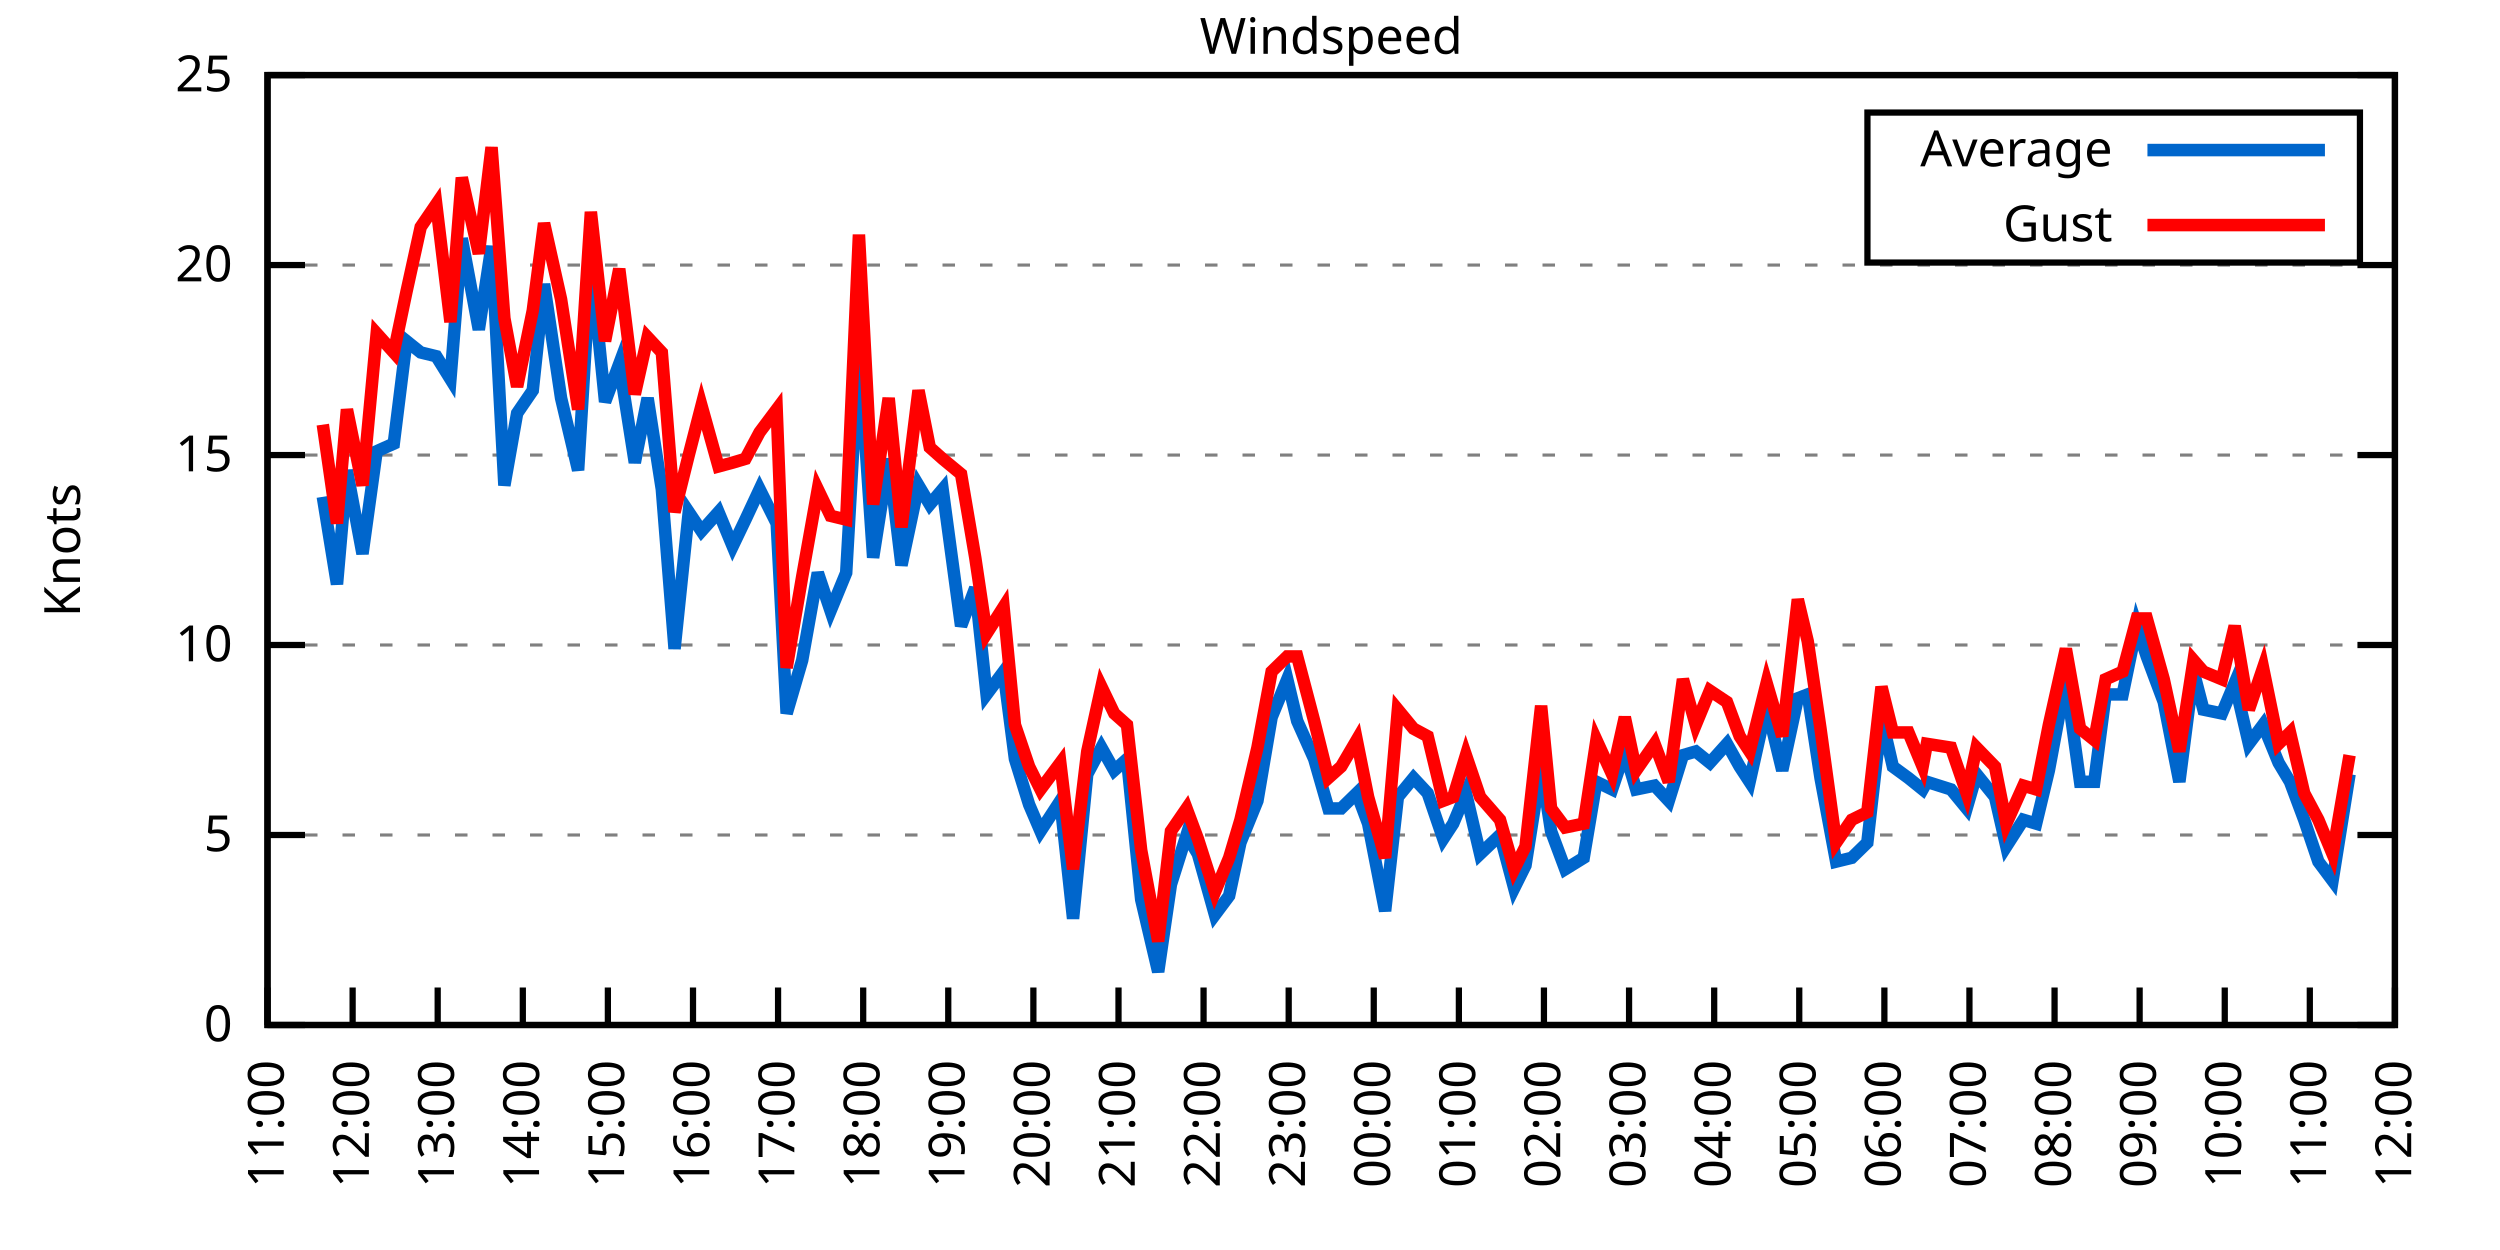
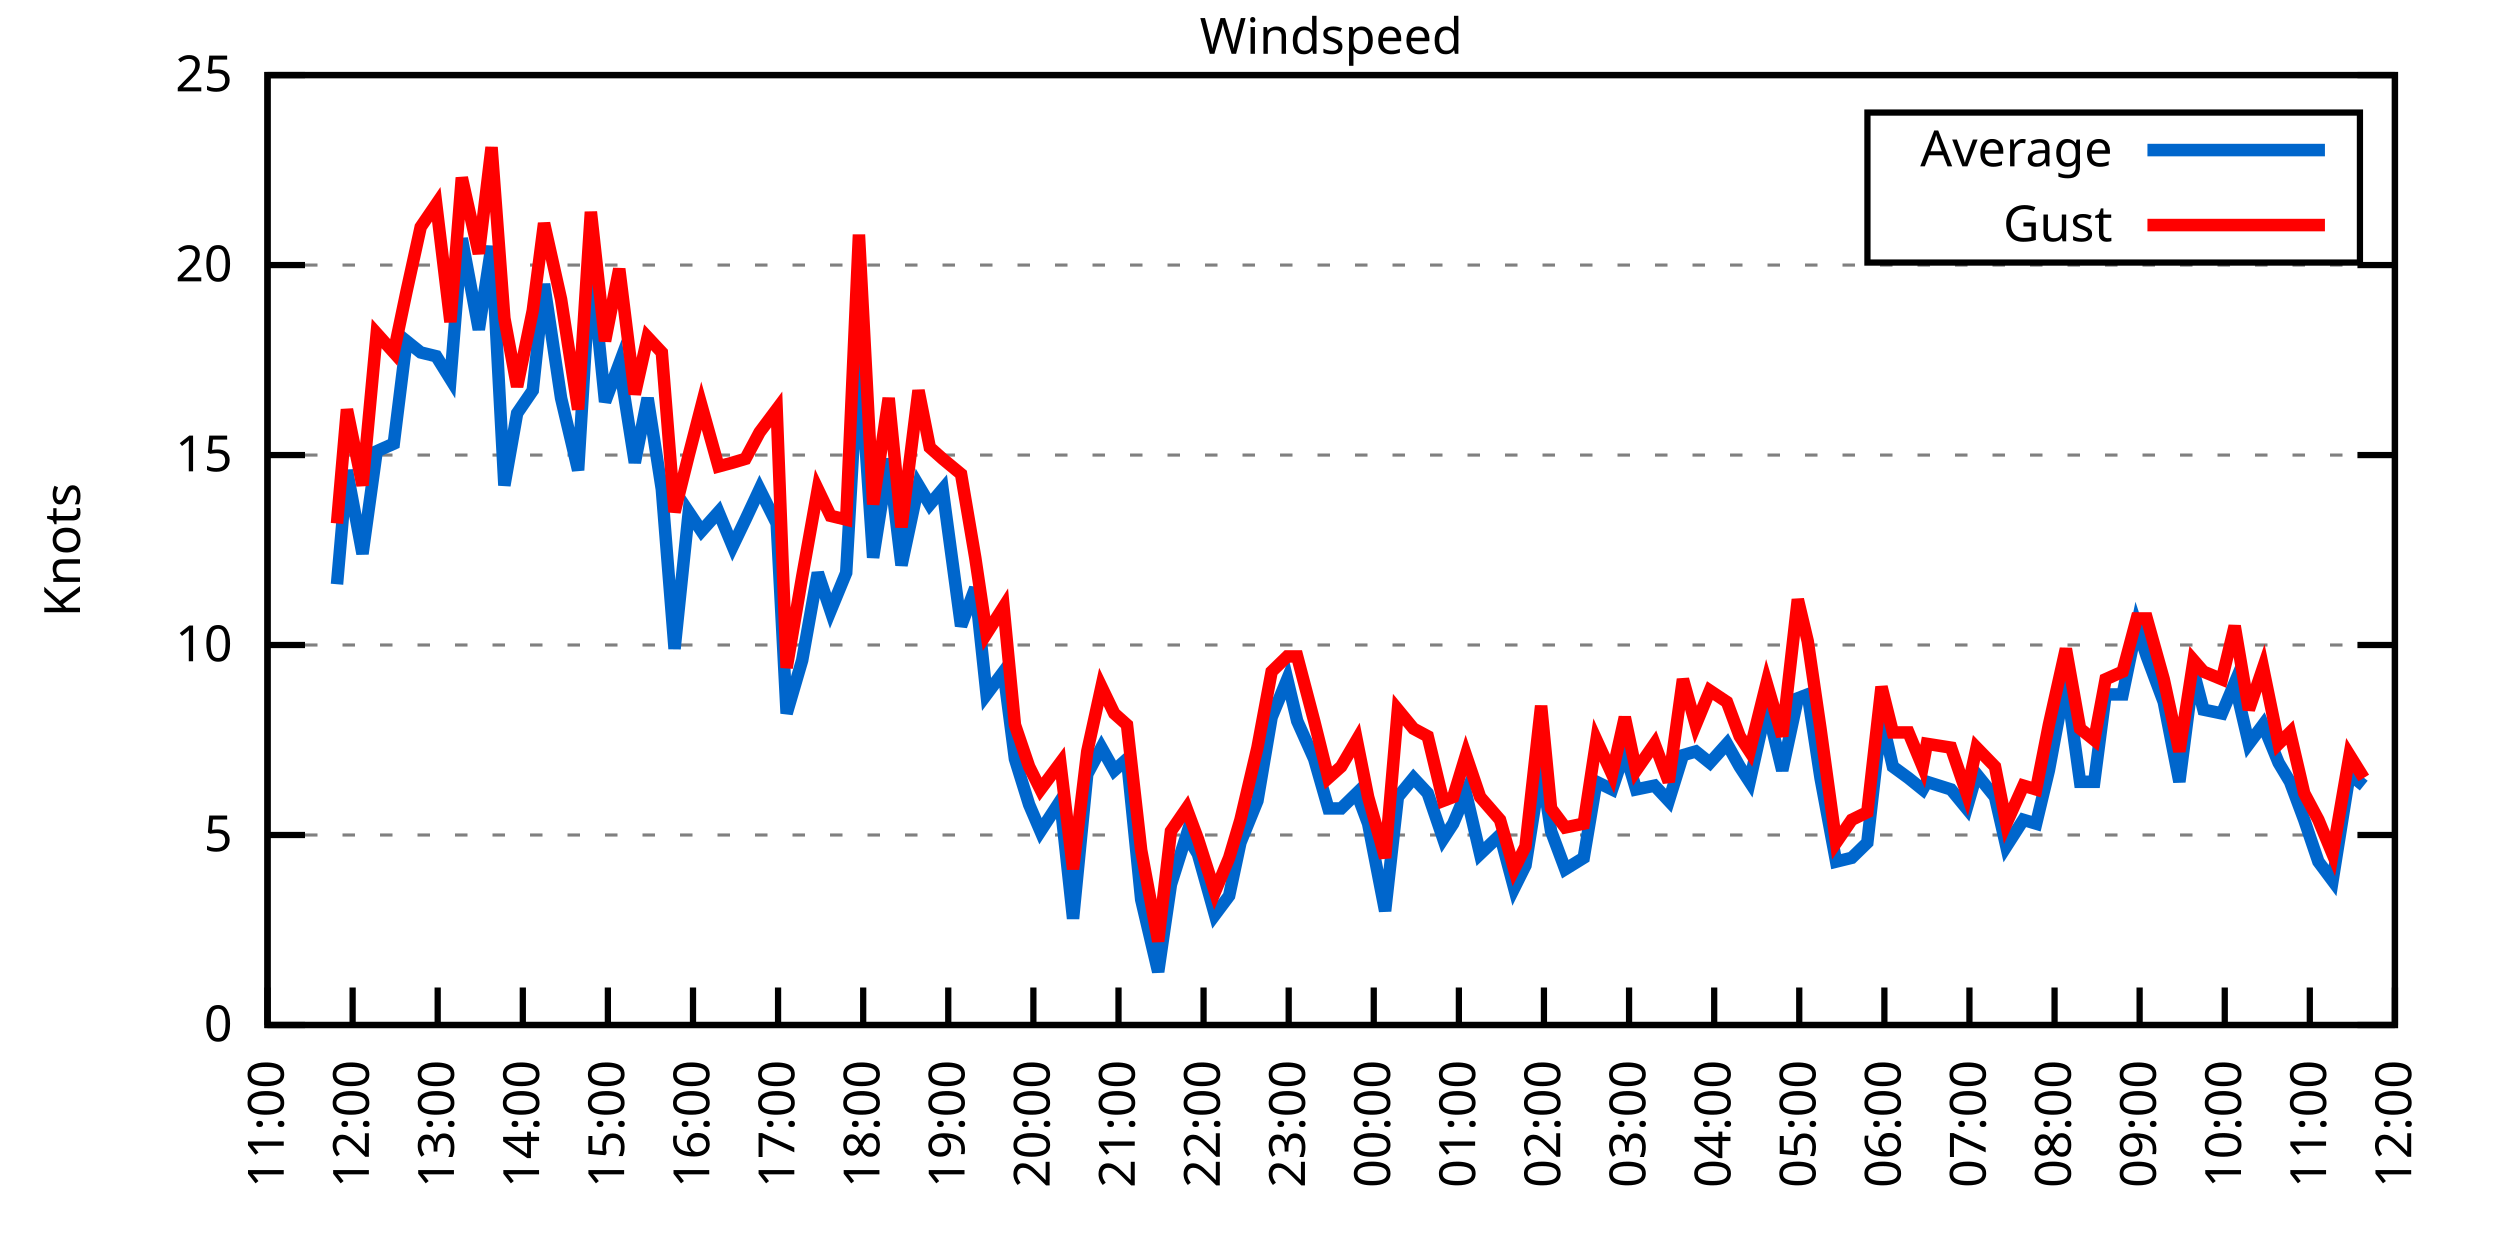
<svg xmlns="http://www.w3.org/2000/svg" xmlns:xlink="http://www.w3.org/1999/xlink" width="400" height="200" viewBox="0 0 400 200">
  <g id="gnuplot_canvas">
    <rect x="0" y="0" width="400" height="200" fill="none" />
    <defs>
      <circle id="gpDot" r="0.5" stroke-width="0.5" stroke="currentColor" />
      <path id="gpPt0" stroke-width="0.333" stroke="currentColor" d="M-1,0 h2 M0,-1 v2" />
      <path id="gpPt1" stroke-width="0.333" stroke="currentColor" d="M-1,-1 L1,1 M1,-1 L-1,1" />
      <path id="gpPt2" stroke-width="0.333" stroke="currentColor" d="M-1,0 L1,0 M0,-1 L0,1 M-1,-1 L1,1 M-1,1 L1,-1" />
      <rect id="gpPt3" stroke-width="0.333" stroke="currentColor" x="-1" y="-1" width="2" height="2" />
      <rect id="gpPt4" stroke-width="0.333" stroke="currentColor" fill="currentColor" x="-1" y="-1" width="2" height="2" />
      <circle id="gpPt5" stroke-width="0.333" stroke="currentColor" cx="0" cy="0" r="1" />
      <use xlink:href="#gpPt5" id="gpPt6" fill="currentColor" stroke="none" />
      <path id="gpPt7" stroke-width="0.333" stroke="currentColor" d="M0,-1.33 L-1.33,0.67 L1.33,0.67 z" />
      <use xlink:href="#gpPt7" id="gpPt8" fill="currentColor" stroke="none" />
      <use xlink:href="#gpPt7" id="gpPt9" stroke="currentColor" transform="rotate(180)" />
      <use xlink:href="#gpPt9" id="gpPt10" fill="currentColor" stroke="none" />
      <use xlink:href="#gpPt3" id="gpPt11" stroke="currentColor" transform="rotate(45)" />
      <use xlink:href="#gpPt11" id="gpPt12" fill="currentColor" stroke="none" />
      <path id="gpPt13" stroke-width="0.333" stroke="currentColor" d="M0,1.330 L1.265,0.411 L0.782,-1.067 L-0.782,-1.076 L-1.265,0.411 z" />
      <use xlink:href="#gpPt13" id="gpPt14" fill="currentColor" stroke="none" />
      <filter id="textbox" filterUnits="objectBoundingBox" x="0" y="0" height="1" width="1">
        <feFlood flood-color="white" flood-opacity="1" result="bgnd" />
        <feComposite in="SourceGraphic" in2="bgnd" operator="atop" />
      </filter>
      <filter id="greybox" filterUnits="objectBoundingBox" x="0" y="0" height="1" width="1">
        <feFlood flood-color="lightgrey" flood-opacity="1" result="grey" />
        <feComposite in="SourceGraphic" in2="grey" operator="atop" />
      </filter>
    </defs>
    <g fill="none" color="white" stroke="currentColor" stroke-width="1.00" stroke-linecap="butt" stroke-linejoin="miter">
</g>
    <g fill="none" color="black" stroke="currentColor" stroke-width="1.00" stroke-linecap="butt" stroke-linejoin="miter">
      <g stroke="none" shape-rendering="crispEdges">
        <polygon fill="rgb(255, 255, 255)" points="42.80,164.00 383.18,164.00 383.18,12.02 42.80,12.02 " />
      </g>
    </g>
    <g fill="none" color="black" stroke="currentColor" stroke-width="1.00" stroke-linecap="butt" stroke-linejoin="miter">
</g>
    <g fill="none" color="black" stroke="black" stroke-width="0.50" stroke-linecap="butt" stroke-linejoin="miter">
</g>
    <g fill="none" color="gray" stroke="currentColor" stroke-width="0.50" stroke-linecap="butt" stroke-linejoin="miter">
      <path stroke="gray" stroke-dasharray="2,4" class="gridline" d="M42.80,164.00 L383.19,164.00  " />
    </g>
    <g fill="none" color="gray" stroke="gray" stroke-width="1.00" stroke-linecap="butt" stroke-linejoin="miter">
</g>
    <g fill="none" color="black" stroke="currentColor" stroke-width="1.00" stroke-linecap="butt" stroke-linejoin="miter">
      <path stroke="black" d="M42.80,164.00 L48.80,164.00 M383.19,164.00 L377.19,164.00  " />
      <g transform="translate(37.20,166.60)" stroke="none" fill="black" font-family="Sans" font-size="8.00" text-anchor="end">
        <text>
          <tspan font-family="Sans"> 0</tspan>
        </text>
      </g>
    </g>
    <g fill="none" color="black" stroke="currentColor" stroke-width="1.00" stroke-linecap="butt" stroke-linejoin="miter">
</g>
    <g fill="none" color="black" stroke="black" stroke-width="0.50" stroke-linecap="butt" stroke-linejoin="miter">
</g>
    <g fill="none" color="gray" stroke="currentColor" stroke-width="0.50" stroke-linecap="butt" stroke-linejoin="miter">
      <path stroke="gray" stroke-dasharray="2,4" class="gridline" d="M42.80,133.60 L383.19,133.60  " />
    </g>
    <g fill="none" color="gray" stroke="gray" stroke-width="1.00" stroke-linecap="butt" stroke-linejoin="miter">
</g>
    <g fill="none" color="black" stroke="currentColor" stroke-width="1.00" stroke-linecap="butt" stroke-linejoin="miter">
      <path stroke="black" d="M42.80,133.60 L48.80,133.60 M383.19,133.60 L377.19,133.60  " />
      <g transform="translate(37.20,136.20)" stroke="none" fill="black" font-family="Sans" font-size="8.00" text-anchor="end">
        <text>
          <tspan font-family="Sans"> 5</tspan>
        </text>
      </g>
    </g>
    <g fill="none" color="black" stroke="currentColor" stroke-width="1.00" stroke-linecap="butt" stroke-linejoin="miter">
</g>
    <g fill="none" color="black" stroke="black" stroke-width="0.50" stroke-linecap="butt" stroke-linejoin="miter">
</g>
    <g fill="none" color="gray" stroke="currentColor" stroke-width="0.50" stroke-linecap="butt" stroke-linejoin="miter">
      <path stroke="gray" stroke-dasharray="2,4" class="gridline" d="M42.80,103.20 L383.19,103.20  " />
    </g>
    <g fill="none" color="gray" stroke="gray" stroke-width="1.00" stroke-linecap="butt" stroke-linejoin="miter">
</g>
    <g fill="none" color="black" stroke="currentColor" stroke-width="1.00" stroke-linecap="butt" stroke-linejoin="miter">
      <path stroke="black" d="M42.80,103.20 L48.80,103.20 M383.19,103.20 L377.19,103.20  " />
      <g transform="translate(37.20,105.80)" stroke="none" fill="black" font-family="Sans" font-size="8.00" text-anchor="end">
        <text>
          <tspan font-family="Sans"> 10</tspan>
        </text>
      </g>
    </g>
    <g fill="none" color="black" stroke="currentColor" stroke-width="1.00" stroke-linecap="butt" stroke-linejoin="miter">
</g>
    <g fill="none" color="black" stroke="black" stroke-width="0.50" stroke-linecap="butt" stroke-linejoin="miter">
</g>
    <g fill="none" color="gray" stroke="currentColor" stroke-width="0.50" stroke-linecap="butt" stroke-linejoin="miter">
      <path stroke="gray" stroke-dasharray="2,4" class="gridline" d="M42.80,72.81 L383.19,72.81  " />
    </g>
    <g fill="none" color="gray" stroke="gray" stroke-width="1.00" stroke-linecap="butt" stroke-linejoin="miter">
</g>
    <g fill="none" color="black" stroke="currentColor" stroke-width="1.00" stroke-linecap="butt" stroke-linejoin="miter">
      <path stroke="black" d="M42.80,72.81 L48.80,72.81 M383.19,72.81 L377.19,72.81  " />
      <g transform="translate(37.20,75.41)" stroke="none" fill="black" font-family="Sans" font-size="8.00" text-anchor="end">
        <text>
          <tspan font-family="Sans"> 15</tspan>
        </text>
      </g>
    </g>
    <g fill="none" color="black" stroke="currentColor" stroke-width="1.00" stroke-linecap="butt" stroke-linejoin="miter">
</g>
    <g fill="none" color="black" stroke="black" stroke-width="0.50" stroke-linecap="butt" stroke-linejoin="miter">
</g>
    <g fill="none" color="gray" stroke="currentColor" stroke-width="0.50" stroke-linecap="butt" stroke-linejoin="miter">
      <path stroke="gray" stroke-dasharray="2,4" class="gridline" d="M42.80,42.41 L383.19,42.41  " />
    </g>
    <g fill="none" color="gray" stroke="gray" stroke-width="1.00" stroke-linecap="butt" stroke-linejoin="miter">
</g>
    <g fill="none" color="black" stroke="currentColor" stroke-width="1.00" stroke-linecap="butt" stroke-linejoin="miter">
      <path stroke="black" d="M42.80,42.41 L48.80,42.41 M383.19,42.41 L377.19,42.41  " />
      <g transform="translate(37.20,45.01)" stroke="none" fill="black" font-family="Sans" font-size="8.00" text-anchor="end">
        <text>
          <tspan font-family="Sans"> 20</tspan>
        </text>
      </g>
    </g>
    <g fill="none" color="black" stroke="currentColor" stroke-width="1.00" stroke-linecap="butt" stroke-linejoin="miter">
</g>
    <g fill="none" color="black" stroke="black" stroke-width="0.50" stroke-linecap="butt" stroke-linejoin="miter">
</g>
    <g fill="none" color="gray" stroke="currentColor" stroke-width="0.50" stroke-linecap="butt" stroke-linejoin="miter">
      <path stroke="gray" stroke-dasharray="2,4" class="gridline" d="M42.80,12.01 L383.19,12.01  " />
    </g>
    <g fill="none" color="gray" stroke="gray" stroke-width="1.00" stroke-linecap="butt" stroke-linejoin="miter">
</g>
    <g fill="none" color="black" stroke="currentColor" stroke-width="1.00" stroke-linecap="butt" stroke-linejoin="miter">
      <path stroke="black" d="M42.80,12.01 L48.80,12.01 M383.19,12.01 L377.19,12.01  " />
      <g transform="translate(37.20,14.61)" stroke="none" fill="black" font-family="Sans" font-size="8.00" text-anchor="end">
        <text>
          <tspan font-family="Sans"> 25</tspan>
        </text>
      </g>
    </g>
    <g fill="none" color="black" stroke="currentColor" stroke-width="1.00" stroke-linecap="butt" stroke-linejoin="miter">
      <path stroke="black" d="M42.80,164.00 L42.80,158.00  " />
      <g transform="translate(45.40,169.60) rotate(270.00)" stroke="none" fill="black" font-family="Sans" font-size="8.00" text-anchor="end">
        <text>
          <tspan font-family="Sans">11:00</tspan>
        </text>
      </g>
    </g>
    <g fill="none" color="black" stroke="currentColor" stroke-width="1.00" stroke-linecap="butt" stroke-linejoin="miter">
      <path stroke="black" d="M56.42,164.00 L56.42,158.00  " />
      <g transform="translate(59.02,169.60) rotate(270.00)" stroke="none" fill="black" font-family="Sans" font-size="8.00" text-anchor="end">
        <text>
          <tspan font-family="Sans">12:00</tspan>
        </text>
      </g>
    </g>
    <g fill="none" color="black" stroke="currentColor" stroke-width="1.00" stroke-linecap="butt" stroke-linejoin="miter">
      <path stroke="black" d="M70.03,164.00 L70.03,158.00  " />
      <g transform="translate(72.63,169.60) rotate(270.00)" stroke="none" fill="black" font-family="Sans" font-size="8.00" text-anchor="end">
        <text>
          <tspan font-family="Sans">13:00</tspan>
        </text>
      </g>
    </g>
    <g fill="none" color="black" stroke="currentColor" stroke-width="1.00" stroke-linecap="butt" stroke-linejoin="miter">
      <path stroke="black" d="M83.65,164.00 L83.65,158.00  " />
      <g transform="translate(86.25,169.60) rotate(270.00)" stroke="none" fill="black" font-family="Sans" font-size="8.00" text-anchor="end">
        <text>
          <tspan font-family="Sans">14:00</tspan>
        </text>
      </g>
    </g>
    <g fill="none" color="black" stroke="currentColor" stroke-width="1.00" stroke-linecap="butt" stroke-linejoin="miter">
      <path stroke="black" d="M97.26,164.00 L97.26,158.00  " />
      <g transform="translate(99.86,169.60) rotate(270.00)" stroke="none" fill="black" font-family="Sans" font-size="8.00" text-anchor="end">
        <text>
          <tspan font-family="Sans">15:00</tspan>
        </text>
      </g>
    </g>
    <g fill="none" color="black" stroke="currentColor" stroke-width="1.00" stroke-linecap="butt" stroke-linejoin="miter">
      <path stroke="black" d="M110.88,164.00 L110.88,158.00  " />
      <g transform="translate(113.48,169.60) rotate(270.00)" stroke="none" fill="black" font-family="Sans" font-size="8.00" text-anchor="end">
        <text>
          <tspan font-family="Sans">16:00</tspan>
        </text>
      </g>
    </g>
    <g fill="none" color="black" stroke="currentColor" stroke-width="1.00" stroke-linecap="butt" stroke-linejoin="miter">
      <path stroke="black" d="M124.49,164.00 L124.49,158.00  " />
      <g transform="translate(127.09,169.60) rotate(270.00)" stroke="none" fill="black" font-family="Sans" font-size="8.00" text-anchor="end">
        <text>
          <tspan font-family="Sans">17:00</tspan>
        </text>
      </g>
    </g>
    <g fill="none" color="black" stroke="currentColor" stroke-width="1.00" stroke-linecap="butt" stroke-linejoin="miter">
      <path stroke="black" d="M138.11,164.00 L138.11,158.00  " />
      <g transform="translate(140.71,169.60) rotate(270.00)" stroke="none" fill="black" font-family="Sans" font-size="8.00" text-anchor="end">
        <text>
          <tspan font-family="Sans">18:00</tspan>
        </text>
      </g>
    </g>
    <g fill="none" color="black" stroke="currentColor" stroke-width="1.00" stroke-linecap="butt" stroke-linejoin="miter">
      <path stroke="black" d="M151.72,164.00 L151.72,158.00  " />
      <g transform="translate(154.32,169.60) rotate(270.00)" stroke="none" fill="black" font-family="Sans" font-size="8.00" text-anchor="end">
        <text>
          <tspan font-family="Sans">19:00</tspan>
        </text>
      </g>
    </g>
    <g fill="none" color="black" stroke="currentColor" stroke-width="1.00" stroke-linecap="butt" stroke-linejoin="miter">
      <path stroke="black" d="M165.34,164.00 L165.34,158.00  " />
      <g transform="translate(167.94,169.60) rotate(270.00)" stroke="none" fill="black" font-family="Sans" font-size="8.00" text-anchor="end">
        <text>
          <tspan font-family="Sans">20:00</tspan>
        </text>
      </g>
    </g>
    <g fill="none" color="black" stroke="currentColor" stroke-width="1.00" stroke-linecap="butt" stroke-linejoin="miter">
      <path stroke="black" d="M178.96,164.00 L178.96,158.00  " />
      <g transform="translate(181.56,169.60) rotate(270.00)" stroke="none" fill="black" font-family="Sans" font-size="8.00" text-anchor="end">
        <text>
          <tspan font-family="Sans">21:00</tspan>
        </text>
      </g>
    </g>
    <g fill="none" color="black" stroke="currentColor" stroke-width="1.00" stroke-linecap="butt" stroke-linejoin="miter">
      <path stroke="black" d="M192.57,164.00 L192.57,158.00  " />
      <g transform="translate(195.17,169.60) rotate(270.00)" stroke="none" fill="black" font-family="Sans" font-size="8.00" text-anchor="end">
        <text>
          <tspan font-family="Sans">22:00</tspan>
        </text>
      </g>
    </g>
    <g fill="none" color="black" stroke="currentColor" stroke-width="1.00" stroke-linecap="butt" stroke-linejoin="miter">
      <path stroke="black" d="M206.19,164.00 L206.19,158.00  " />
      <g transform="translate(208.79,169.60) rotate(270.00)" stroke="none" fill="black" font-family="Sans" font-size="8.00" text-anchor="end">
        <text>
          <tspan font-family="Sans">23:00</tspan>
        </text>
      </g>
    </g>
    <g fill="none" color="black" stroke="currentColor" stroke-width="1.00" stroke-linecap="butt" stroke-linejoin="miter">
      <path stroke="black" d="M219.80,164.00 L219.80,158.00  " />
      <g transform="translate(222.40,169.60) rotate(270.00)" stroke="none" fill="black" font-family="Sans" font-size="8.00" text-anchor="end">
        <text>
          <tspan font-family="Sans">00:00</tspan>
        </text>
      </g>
    </g>
    <g fill="none" color="black" stroke="currentColor" stroke-width="1.00" stroke-linecap="butt" stroke-linejoin="miter">
      <path stroke="black" d="M233.42,164.00 L233.42,158.00  " />
      <g transform="translate(236.02,169.60) rotate(270.00)" stroke="none" fill="black" font-family="Sans" font-size="8.00" text-anchor="end">
        <text>
          <tspan font-family="Sans">01:00</tspan>
        </text>
      </g>
    </g>
    <g fill="none" color="black" stroke="currentColor" stroke-width="1.00" stroke-linecap="butt" stroke-linejoin="miter">
      <path stroke="black" d="M247.03,164.00 L247.03,158.00  " />
      <g transform="translate(249.63,169.60) rotate(270.00)" stroke="none" fill="black" font-family="Sans" font-size="8.00" text-anchor="end">
        <text>
          <tspan font-family="Sans">02:00</tspan>
        </text>
      </g>
    </g>
    <g fill="none" color="black" stroke="currentColor" stroke-width="1.00" stroke-linecap="butt" stroke-linejoin="miter">
      <path stroke="black" d="M260.65,164.00 L260.65,158.00  " />
      <g transform="translate(263.25,169.60) rotate(270.00)" stroke="none" fill="black" font-family="Sans" font-size="8.00" text-anchor="end">
        <text>
          <tspan font-family="Sans">03:00</tspan>
        </text>
      </g>
    </g>
    <g fill="none" color="black" stroke="currentColor" stroke-width="1.00" stroke-linecap="butt" stroke-linejoin="miter">
      <path stroke="black" d="M274.27,164.00 L274.27,158.00  " />
      <g transform="translate(276.87,169.60) rotate(270.00)" stroke="none" fill="black" font-family="Sans" font-size="8.00" text-anchor="end">
        <text>
          <tspan font-family="Sans">04:00</tspan>
        </text>
      </g>
    </g>
    <g fill="none" color="black" stroke="currentColor" stroke-width="1.00" stroke-linecap="butt" stroke-linejoin="miter">
      <path stroke="black" d="M287.88,164.00 L287.88,158.00  " />
      <g transform="translate(290.48,169.60) rotate(270.00)" stroke="none" fill="black" font-family="Sans" font-size="8.00" text-anchor="end">
        <text>
          <tspan font-family="Sans">05:00</tspan>
        </text>
      </g>
    </g>
    <g fill="none" color="black" stroke="currentColor" stroke-width="1.00" stroke-linecap="butt" stroke-linejoin="miter">
      <path stroke="black" d="M301.50,164.00 L301.50,158.00  " />
      <g transform="translate(304.10,169.60) rotate(270.00)" stroke="none" fill="black" font-family="Sans" font-size="8.00" text-anchor="end">
        <text>
          <tspan font-family="Sans">06:00</tspan>
        </text>
      </g>
    </g>
    <g fill="none" color="black" stroke="currentColor" stroke-width="1.00" stroke-linecap="butt" stroke-linejoin="miter">
      <path stroke="black" d="M315.11,164.00 L315.11,158.00  " />
      <g transform="translate(317.71,169.60) rotate(270.00)" stroke="none" fill="black" font-family="Sans" font-size="8.00" text-anchor="end">
        <text>
          <tspan font-family="Sans">07:00</tspan>
        </text>
      </g>
    </g>
    <g fill="none" color="black" stroke="currentColor" stroke-width="1.00" stroke-linecap="butt" stroke-linejoin="miter">
      <path stroke="black" d="M328.73,164.00 L328.73,158.00  " />
      <g transform="translate(331.33,169.60) rotate(270.00)" stroke="none" fill="black" font-family="Sans" font-size="8.00" text-anchor="end">
        <text>
          <tspan font-family="Sans">08:00</tspan>
        </text>
      </g>
    </g>
    <g fill="none" color="black" stroke="currentColor" stroke-width="1.00" stroke-linecap="butt" stroke-linejoin="miter">
      <path stroke="black" d="M342.34,164.00 L342.34,158.00  " />
      <g transform="translate(344.94,169.60) rotate(270.00)" stroke="none" fill="black" font-family="Sans" font-size="8.00" text-anchor="end">
        <text>
          <tspan font-family="Sans">09:00</tspan>
        </text>
      </g>
    </g>
    <g fill="none" color="black" stroke="currentColor" stroke-width="1.00" stroke-linecap="butt" stroke-linejoin="miter">
      <path stroke="black" d="M355.96,164.00 L355.96,158.00  " />
      <g transform="translate(358.56,169.60) rotate(270.00)" stroke="none" fill="black" font-family="Sans" font-size="8.00" text-anchor="end">
        <text>
          <tspan font-family="Sans">10:00</tspan>
        </text>
      </g>
    </g>
    <g fill="none" color="black" stroke="currentColor" stroke-width="1.00" stroke-linecap="butt" stroke-linejoin="miter">
      <path stroke="black" d="M369.57,164.00 L369.57,158.00  " />
      <g transform="translate(372.17,169.60) rotate(270.00)" stroke="none" fill="black" font-family="Sans" font-size="8.00" text-anchor="end">
        <text>
          <tspan font-family="Sans">11:00</tspan>
        </text>
      </g>
    </g>
    <g fill="none" color="black" stroke="currentColor" stroke-width="1.00" stroke-linecap="butt" stroke-linejoin="miter">
      <path stroke="black" d="M383.19,164.00 L383.19,158.00  " />
      <g transform="translate(385.79,169.60) rotate(270.00)" stroke="none" fill="black" font-family="Sans" font-size="8.00" text-anchor="end">
        <text>
          <tspan font-family="Sans">12:00</tspan>
        </text>
      </g>
    </g>
    <g fill="none" color="black" stroke="currentColor" stroke-width="1.00" stroke-linecap="butt" stroke-linejoin="miter">
</g>
    <g fill="none" color="black" stroke="currentColor" stroke-width="1.00" stroke-linecap="butt" stroke-linejoin="miter">
      <path stroke="black" d="M42.80,12.01 L42.80,164.00 L383.19,164.00 L383.19,12.01 L42.80,12.01 Z  " />
    </g>
    <g fill="none" color="black" stroke="currentColor" stroke-width="1.00" stroke-linecap="butt" stroke-linejoin="miter">
</g>
    <g fill="none" color="black" stroke="currentColor" stroke-width="1.00" stroke-linecap="butt" stroke-linejoin="miter">
      <path stroke="black" d="M298.79,42.01 L298.79,18.01 L377.59,18.01 L377.59,42.01 L298.79,42.01 Z  " />
    </g>
    <g id="Windspeed_plot_1">
      <g fill="none" color="white" stroke="black" stroke-width="2.00" stroke-linecap="butt" stroke-linejoin="miter">
</g>
      <g fill="none" color="black" stroke="currentColor" stroke-width="2.00" stroke-linecap="butt" stroke-linejoin="miter">
        <g transform="translate(337.99,26.61)" stroke="none" fill="black" font-family="Sans" font-size="8.00" text-anchor="end">
          <text>
            <tspan font-family="Sans">Average</tspan>
          </text>
        </g>
      </g>
      <g fill="none" color="black" stroke="currentColor" stroke-width="2.00" stroke-linecap="butt" stroke-linejoin="miter">
-         <path stroke="rgb(  0, 102, 204)" d="M343.59,24.01 L371.99,24.01 M51.65,79.49 L53.92,93.48 L55.51,75.24 L58.00,88.61 L60.27,72.20 L63.00,70.98   L65.04,54.57 L67.31,56.39 L69.80,57.00 L72.07,60.65 L73.89,38.15 L76.61,52.74 L78.65,39.37 L80.70,77.67   L82.74,66.12 L85.24,62.47 L87.05,45.45 L89.77,63.69 L92.50,75.24 L94.54,41.80 L96.81,64.29 L99.08,58.21   L101.57,74.02 L103.62,63.69 L105.89,78.28 L107.93,103.81 L110.20,81.93 L112.24,84.97 L114.96,81.93 L117.23,87.40   L119.27,83.14 L121.54,78.28 L124.27,83.75 L125.86,114.15 L128.35,105.64 L130.85,91.65 L132.89,97.73 L135.39,91.65   L137.43,55.78 L139.70,89.22 L142.19,73.41 L144.24,90.44 L146.96,77.67 L148.77,80.71 L150.82,78.28 L153.77,100.16   L156.04,94.08 L157.85,111.11 L160.57,107.46 L162.39,121.44 L164.66,128.74 L166.48,132.99 L169.65,128.13 L171.69,146.98   L173.96,123.87 L176.23,119.62 L178.28,123.27 L180.32,121.44 L182.59,143.94 L185.31,155.49 L187.35,141.51 L189.85,133.60   L191.66,136.64 L194.39,146.37 L196.66,143.33 L198.47,134.82 L201.19,128.13 L203.46,114.76 L205.96,108.68 L207.55,115.36   L210.27,121.44 L212.54,129.35 L214.58,129.35 L217.08,126.91 L218.90,131.78 L221.62,145.76 L223.66,127.52 L226.16,124.48   L228.43,126.91 L230.92,134.21 L232.51,131.78 L234.55,126.91 L236.82,136.64 L240.00,133.60 L242.27,142.11 L244.08,138.47   L246.58,122.66 L248.17,132.99 L250.44,139.07 L253.39,137.25 L255.43,125.09 L257.93,126.31 L259.97,120.23 L261.78,126.31   L264.73,125.70 L267.00,128.13 L269.27,120.83 L271.32,120.23 L273.58,122.05 L276.31,119.01 L278.35,122.66 L279.94,125.09   L282.66,112.93 L285.16,123.27 L287.65,111.72 L289.24,111.11 L291.28,124.48 L293.78,137.86 L296.28,137.25 L298.77,134.82   L301.04,114.76 L302.86,122.66 L305.35,124.48 L307.62,126.31 L308.30,125.09 L312.16,126.31 L314.66,129.35 L316.25,123.87   L319.20,127.52 L321.01,135.43 L323.74,131.17 L325.78,131.78 L327.82,123.27 L330.54,108.68 L332.81,125.09 L335.08,125.09   L336.90,111.11 L339.62,111.11 L341.89,100.16 L343.48,105.03 L346.20,112.32 L348.70,125.09 L350.97,107.46 L352.55,113.54   L355.50,114.15 L357.55,109.28 L359.82,119.01 L362.09,115.97 L364.58,122.05 L366.40,125.09 L368.67,131.17 L370.94,137.86   L373.21,140.90 L375.93,123.87  " />
+         <path stroke="rgb(  0, 102, 204)" d="M343.59,24.01 L371.99,24.01 M53.92,93.48 L55.51,75.24 L58.00,88.61 L60.27,72.20 L63.00,70.98 L65.04,54.57   L67.31,56.39 L69.80,57.00 L72.07,60.65 L73.89,38.15 L76.61,52.74 L78.65,39.37 L80.70,77.67 L82.74,66.12   L85.24,62.47 L87.05,45.45 L89.77,63.69 L92.50,75.24 L94.54,41.80 L96.81,64.29 L99.08,58.21 L101.57,74.02   L103.62,63.69 L105.89,78.28 L107.93,103.81 L110.20,81.93 L112.24,84.97 L114.96,81.93 L117.23,87.40 L119.27,83.14   L121.54,78.28 L124.27,83.75 L125.86,114.15 L128.35,105.64 L130.85,91.65 L132.89,97.73 L135.39,91.65 L137.43,55.78   L139.70,89.22 L142.19,73.41 L144.24,90.44 L146.96,77.67 L148.77,80.71 L150.82,78.28 L153.77,100.16 L156.04,94.08   L157.85,111.11 L160.57,107.46 L162.39,121.44 L164.66,128.74 L166.48,132.99 L169.65,128.13 L171.69,146.98 L173.96,123.87   L176.23,119.62 L178.28,123.27 L180.32,121.44 L182.59,143.94 L185.31,155.49 L187.35,141.51 L189.85,133.60 L191.66,136.64   L194.39,146.37 L196.66,143.33 L198.47,134.82 L201.19,128.13 L203.46,114.76 L205.96,108.68 L207.55,115.36 L210.27,121.44   L212.54,129.35 L214.58,129.35 L217.08,126.91 L218.90,131.78 L221.62,145.76 L223.66,127.52 L226.16,124.48 L228.43,126.91   L230.92,134.21 L232.51,131.78 L234.55,126.91 L236.82,136.64 L240.00,133.60 L242.27,142.11 L244.08,138.47 L246.58,122.66   L248.17,132.99 L250.44,139.07 L253.39,137.25 L255.43,125.09 L257.93,126.31 L259.97,120.23 L261.78,126.31 L264.73,125.70   L267.00,128.13 L269.27,120.83 L271.32,120.23 L273.58,122.05 L276.31,119.01 L278.35,122.66 L279.94,125.09 L282.66,112.93   L285.16,123.27 L287.65,111.72 L289.24,111.11 L291.28,124.48 L293.78,137.86 L296.28,137.25 L298.77,134.82 L301.04,114.76   L302.86,122.66 L305.35,124.48 L307.62,126.31 L308.30,125.09 L312.16,126.31 L314.66,129.35 L316.25,123.87 L319.20,127.52   L321.01,135.43 L323.74,131.17 L325.78,131.78 L327.82,123.27 L330.54,108.68 L332.81,125.09 L335.08,125.09 L336.90,111.11   L339.62,111.11 L341.89,100.16 L343.48,105.03 L346.20,112.32 L348.70,125.09 L350.97,107.46 L352.55,113.54 L355.50,114.15   L357.55,109.28 L359.82,119.01 L362.09,115.97 L364.58,122.05 L366.40,125.09 L368.67,131.17 L370.94,137.86 L373.21,140.90   L375.93,123.87 L378.20,125.70  " />
      </g>
    </g>
    <g id="Windspeed_plot_2">
      <g fill="none" color="black" stroke="currentColor" stroke-width="2.00" stroke-linecap="butt" stroke-linejoin="miter">
        <g transform="translate(337.99,38.61)" stroke="none" fill="black" font-family="Sans" font-size="8.00" text-anchor="end">
          <text>
            <tspan font-family="Sans">Gust</tspan>
          </text>
        </g>
      </g>
      <g fill="none" color="black" stroke="currentColor" stroke-width="2.00" stroke-linecap="butt" stroke-linejoin="miter">
-         <path stroke="rgb(255,   0,   0)" d="M343.59,36.01 L371.99,36.01 M51.65,67.94 L53.92,83.75 L55.51,65.51 L58.00,77.67 L60.27,53.35 L63.00,56.39   L65.04,46.66 L67.31,36.33 L69.80,32.68 L72.07,51.53 L73.89,28.42 L76.61,40.58 L78.65,23.56 L80.70,50.92   L82.74,61.86 L85.24,49.70 L87.05,35.72 L89.77,47.88 L92.50,65.51 L94.54,33.90 L96.81,54.57 L99.08,43.02   L101.57,63.08 L103.62,53.96 L105.89,56.39 L107.93,81.93 L110.20,72.81 L112.24,64.90 L114.96,74.63 L117.23,74.02   L119.27,73.41 L121.54,69.16 L124.27,65.51 L125.86,106.85 L128.35,92.26 L130.85,78.28 L132.89,82.53 L135.39,83.14   L137.43,37.54 L139.70,80.71 L142.19,63.69 L144.24,84.36 L146.96,62.47 L148.77,71.59 L150.82,73.41 L153.77,75.85   L156.04,89.22 L157.85,101.38 L160.57,97.12 L162.39,115.97 L164.66,122.66 L166.48,126.31 L169.65,122.05 L171.69,139.07   L173.96,120.23 L176.23,109.89 L178.28,114.15 L180.32,115.97 L182.59,136.03 L185.31,150.62 L187.35,132.99 L189.85,129.35   L191.66,134.21 L194.39,142.72 L196.66,137.25 L198.47,131.17 L201.19,119.62 L203.46,107.46 L205.96,105.03 L207.55,105.03   L210.27,115.36 L212.54,124.48 L214.58,122.66 L217.08,118.40 L218.90,127.52 L221.62,137.25 L223.66,113.54 L226.16,116.58   L228.43,117.80 L230.92,128.13 L232.51,127.52 L234.55,120.83 L236.82,127.52 L240.00,131.17 L242.27,139.07 L244.08,135.43   L246.58,112.93 L248.17,129.35 L250.44,132.39 L253.39,131.78 L255.43,118.40 L257.93,123.87 L259.97,114.76 L261.78,123.27   L264.73,119.01 L267.00,125.09 L269.27,108.68 L271.32,115.97 L273.58,110.50 L276.31,112.32 L278.35,117.80 L279.94,120.23   L282.66,109.28 L285.16,117.80 L287.65,95.91 L289.24,102.60 L291.28,116.58 L293.78,134.82 L296.28,131.17 L298.77,129.95   L301.04,109.89 L302.86,117.19 L305.35,117.19 L307.62,122.66 L308.30,119.01 L312.16,119.62 L314.66,126.91 L316.25,119.62   L319.20,122.66 L321.01,131.78 L323.74,125.70 L325.78,126.31 L327.82,115.97 L330.54,103.81 L332.81,116.58 L335.08,118.40   L336.90,108.68 L339.62,107.46 L341.89,98.95 L343.48,98.95 L346.20,108.68 L348.70,120.23 L350.97,105.64 L352.55,107.46   L355.50,108.68 L357.55,100.16 L359.82,113.54 L362.09,106.85 L364.58,119.01 L366.40,117.19 L368.67,126.91 L370.94,131.17   L373.21,136.64 L375.93,120.83  " />
+         <path stroke="rgb(255,   0,   0)" d="M343.59,36.01 L371.99,36.01 M53.92,83.75 L55.51,65.51 L58.00,77.67 L60.27,53.35 L63.00,56.39 L65.04,46.66   L67.31,36.33 L69.80,32.68 L72.07,51.53 L73.89,28.42 L76.61,40.58 L78.65,23.56 L80.70,50.92 L82.74,61.86   L85.24,49.70 L87.05,35.72 L89.77,47.88 L92.50,65.51 L94.54,33.90 L96.81,54.57 L99.08,43.02 L101.57,63.08   L103.62,53.96 L105.89,56.39 L107.93,81.93 L110.20,72.81 L112.24,64.90 L114.96,74.63 L117.23,74.02 L119.27,73.41   L121.54,69.16 L124.27,65.51 L125.86,106.85 L128.35,92.26 L130.85,78.28 L132.89,82.53 L135.39,83.14 L137.43,37.54   L139.70,80.71 L142.19,63.69 L144.24,84.36 L146.96,62.47 L148.77,71.59 L150.82,73.41 L153.77,75.85 L156.04,89.22   L157.85,101.38 L160.57,97.12 L162.39,115.97 L164.66,122.66 L166.48,126.31 L169.65,122.05 L171.69,139.07 L173.96,120.23   L176.23,109.89 L178.28,114.15 L180.32,115.97 L182.59,136.03 L185.31,150.62 L187.35,132.99 L189.85,129.35 L191.66,134.21   L194.39,142.72 L196.66,137.25 L198.47,131.17 L201.19,119.62 L203.46,107.46 L205.96,105.03 L207.55,105.03 L210.27,115.36   L212.54,124.48 L214.58,122.66 L217.08,118.40 L218.90,127.52 L221.62,137.25 L223.66,113.54 L226.16,116.58 L228.43,117.80   L230.92,128.13 L232.51,127.52 L234.55,120.83 L236.82,127.52 L240.00,131.17 L242.27,139.07 L244.08,135.43 L246.58,112.93   L248.17,129.35 L250.44,132.39 L253.39,131.78 L255.43,118.40 L257.93,123.87 L259.97,114.76 L261.78,123.27 L264.73,119.01   L267.00,125.09 L269.27,108.68 L271.32,115.97 L273.58,110.50 L276.31,112.32 L278.35,117.80 L279.94,120.23 L282.66,109.28   L285.16,117.80 L287.65,95.91 L289.24,102.60 L291.28,116.58 L293.78,134.82 L296.28,131.17 L298.77,129.95 L301.04,109.89   L302.86,117.19 L305.35,117.19 L307.62,122.66 L308.30,119.01 L312.16,119.62 L314.66,126.91 L316.25,119.62 L319.20,122.66   L321.01,131.78 L323.74,125.70 L325.78,126.31 L327.82,115.97 L330.54,103.81 L332.81,116.58 L335.08,118.40 L336.90,108.68   L339.62,107.46 L341.89,98.95 L343.48,98.95 L346.20,108.68 L348.70,120.23 L350.97,105.64 L352.55,107.46 L355.50,108.68   L357.55,100.16 L359.82,113.54 L362.09,106.85 L364.58,119.01 L366.40,117.19 L368.67,126.91 L370.94,131.17 L373.21,136.64   L375.93,120.83 L378.20,124.48  " />
      </g>
    </g>
    <g fill="none" color="black" stroke="currentColor" stroke-width="2.00" stroke-linecap="butt" stroke-linejoin="miter">
</g>
    <g fill="none" color="black" stroke="black" stroke-width="1.00" stroke-linecap="butt" stroke-linejoin="miter">
</g>
    <g fill="none" color="black" stroke="currentColor" stroke-width="1.00" stroke-linecap="butt" stroke-linejoin="miter">
      <path stroke="black" d="M42.80,12.01 L42.80,164.00 L383.19,164.00 L383.19,12.01 L42.80,12.01 Z  " />
      <g transform="translate(12.80,88.01) rotate(270.00)" stroke="none" fill="black" font-family="Sans" font-size="8.00" text-anchor="middle">
        <text>
          <tspan font-family="Sans">Knots</tspan>
        </text>
      </g>
    </g>
    <g fill="none" color="black" stroke="currentColor" stroke-width="1.00" stroke-linecap="butt" stroke-linejoin="miter">
</g>
    <g fill="none" color="black" stroke="currentColor" stroke-width="1.00" stroke-linecap="butt" stroke-linejoin="miter">
      <g transform="translate(212.99,8.61)" stroke="none" fill="black" font-family="Sans" font-size="8.00" text-anchor="middle">
        <text>
          <tspan font-family="Sans">Windspeed</tspan>
        </text>
      </g>
    </g>
    <g fill="none" color="black" stroke="currentColor" stroke-width="1.00" stroke-linecap="butt" stroke-linejoin="miter">
</g>
  </g>
</svg>
